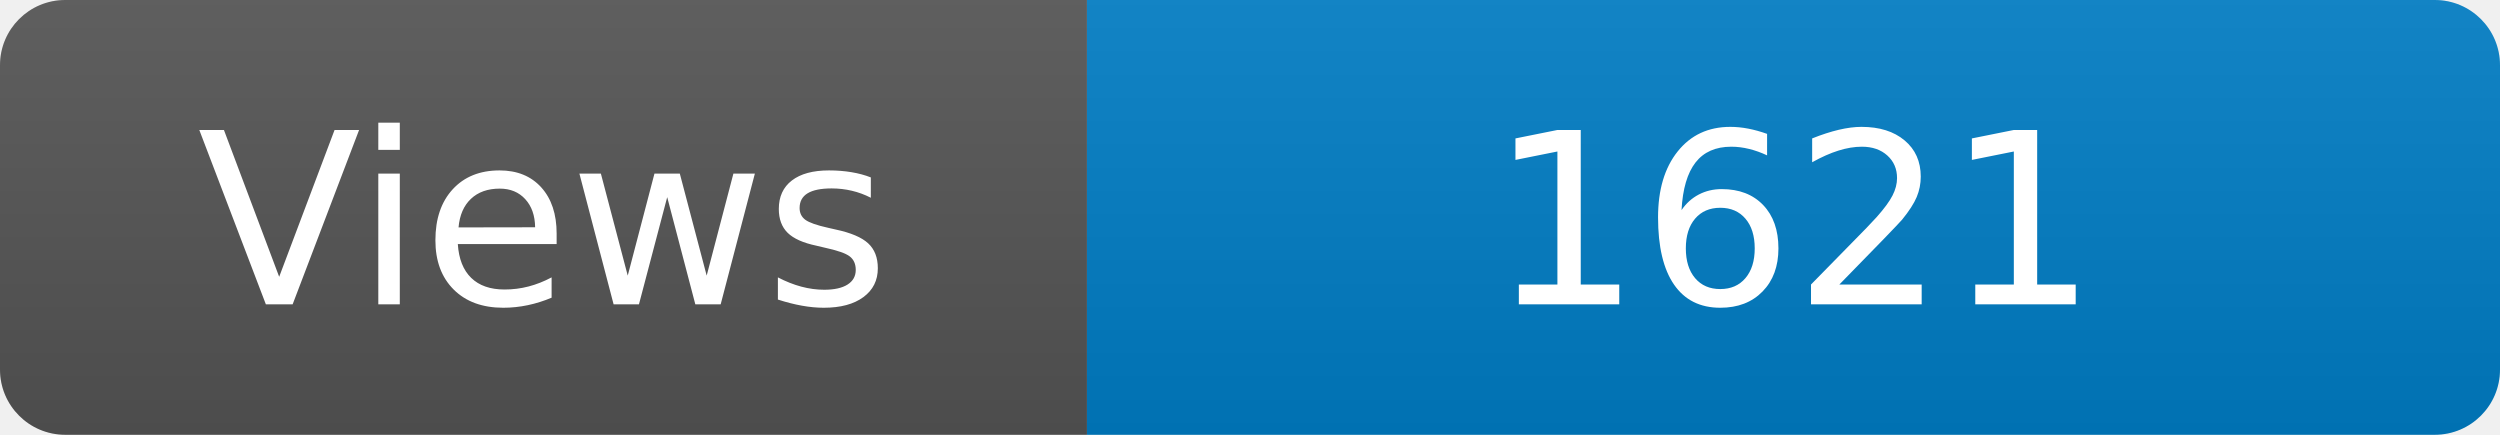
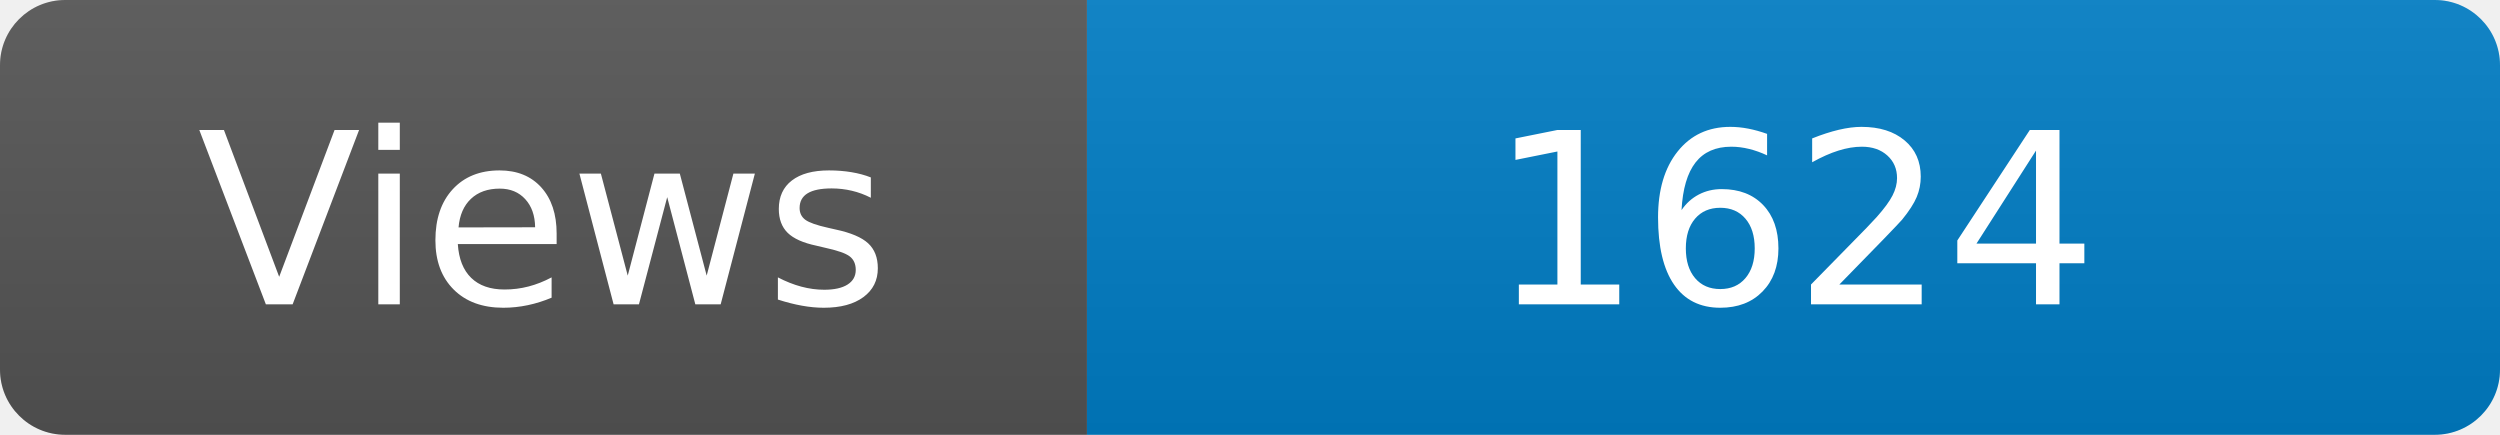
<svg xmlns="http://www.w3.org/2000/svg" width="115" height="20" role="img" aria-label="Maintained?: yes">
  <linearGradient id="s" x2="0" y2="100%">
    <stop offset="0" stop-color="#bbb" stop-opacity=".1" />
    <stop offset="1" stop-opacity=".1" />
  </linearGradient>
  <clipPath id="r">
    <rect width="115" height="20" rx="3" fill="#fff" />
  </clipPath>
  <g clip-path="url(#r)">
    <rect width="50" height="20" fill="#555" />
    <rect x="50" width="160" height="20" fill="#007ec6" />
    <rect width="115" height="20" fill="url(#s)" />
  </g>
  <g fill="#fff" text-anchor="middle" font-family="Verdana,Geneva,DejaVu Sans,sans-serif" font-size="110">
    <text x="250" y="140" transform="scale(.1)" fill="#fff">Views</text>
-     <text x="825" y="140" transform="scale(.1)" fill="#fff">1621</text>
+     <text x="825" y="140" transform="scale(.1)" fill="#fff">1624</text>
  </g>
</svg>
